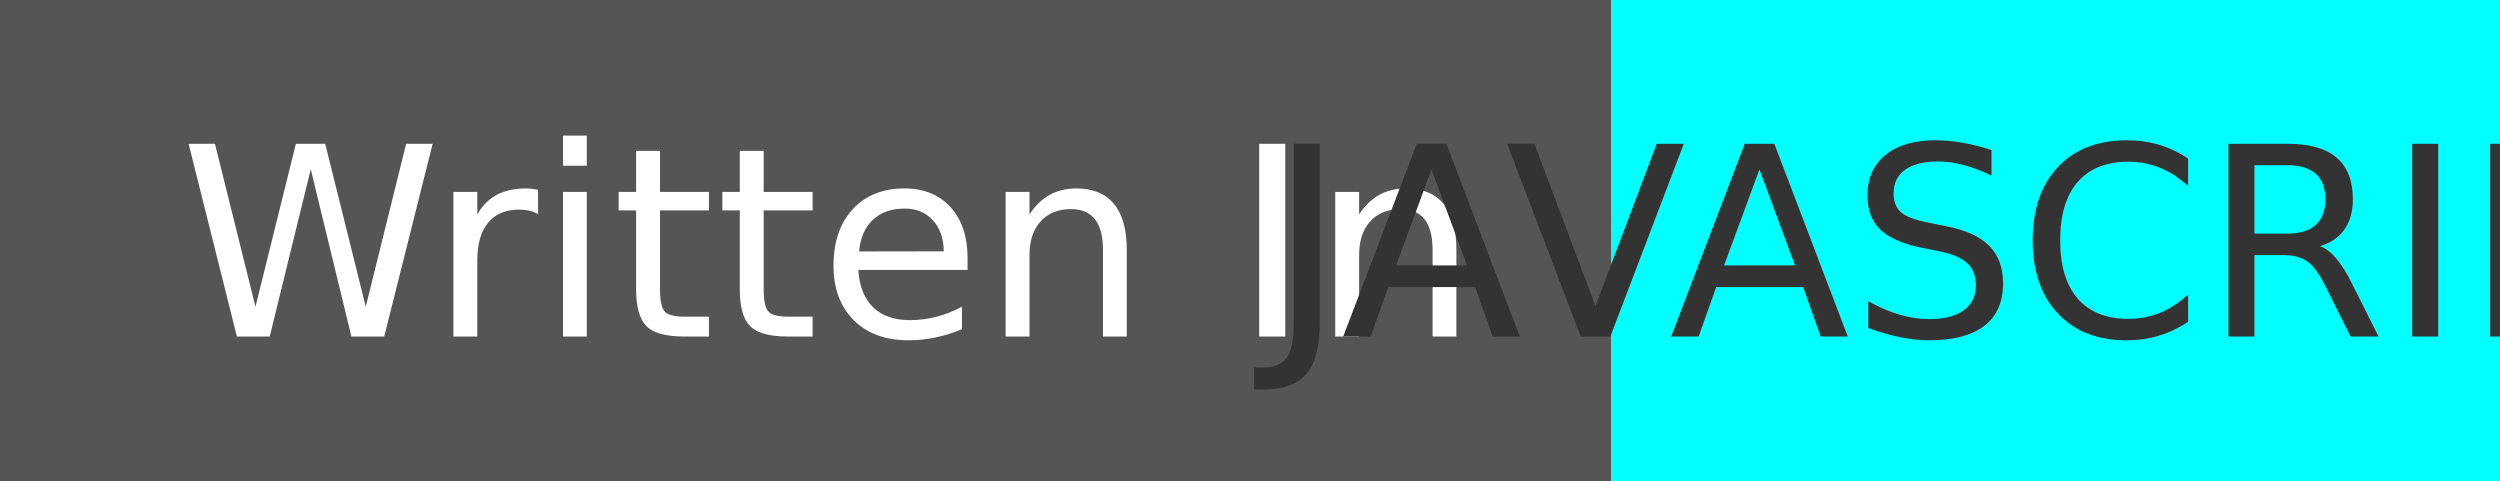
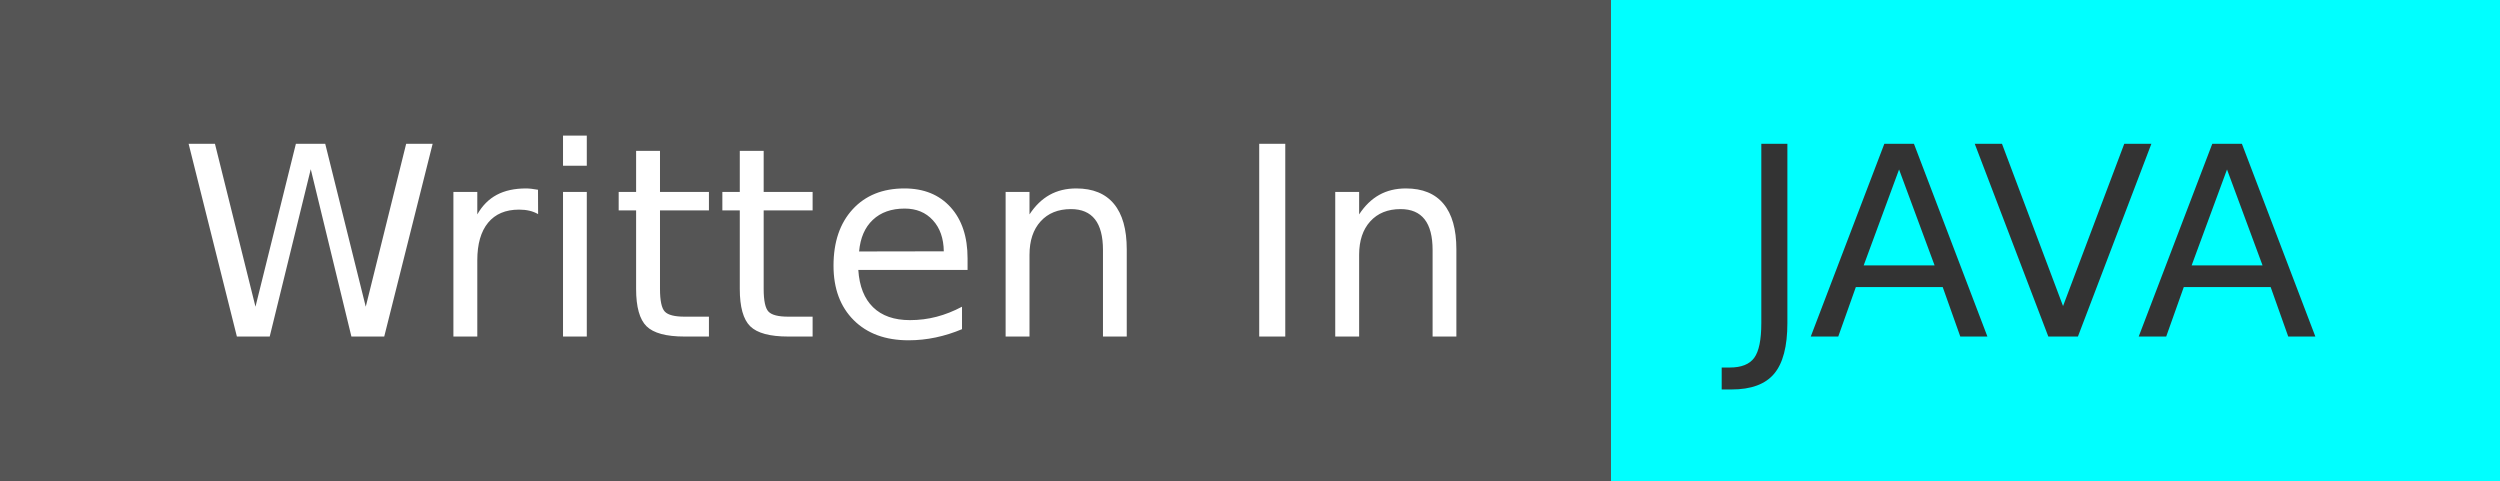
- <svg xmlns="http://www.w3.org/2000/svg" width="104" height="20" role="img" aria-label="Written In: JAVASCRIPT">
+ <svg xmlns="http://www.w3.org/2000/svg" width="104" height="20" role="img" aria-label="Written In: JAVA">
  <g shape-rendering="crispEdges">
    <rect width="67" height="20" fill="#555" />
    <rect x="67" width="37" height="20" fill="cyan" />
  </g>
  <g fill="#fff" text-anchor="middle" font-family="Verdana,Geneva,DejaVu Sans,sans-serif" text-rendering="geometricPrecision" font-size="110">
    <text x="345" y="140" transform="scale(.1)" fill="#fff" textLength="570">Written In</text>
-     <text x="843" y="140" transform="scale(.1)" fill="#333" textLength="270">JAVASCRIPT</text>
+     <text x="843" y="140" transform="scale(.1)" fill="#333" textLength="270">JAVA</text>
  </g>
</svg>
